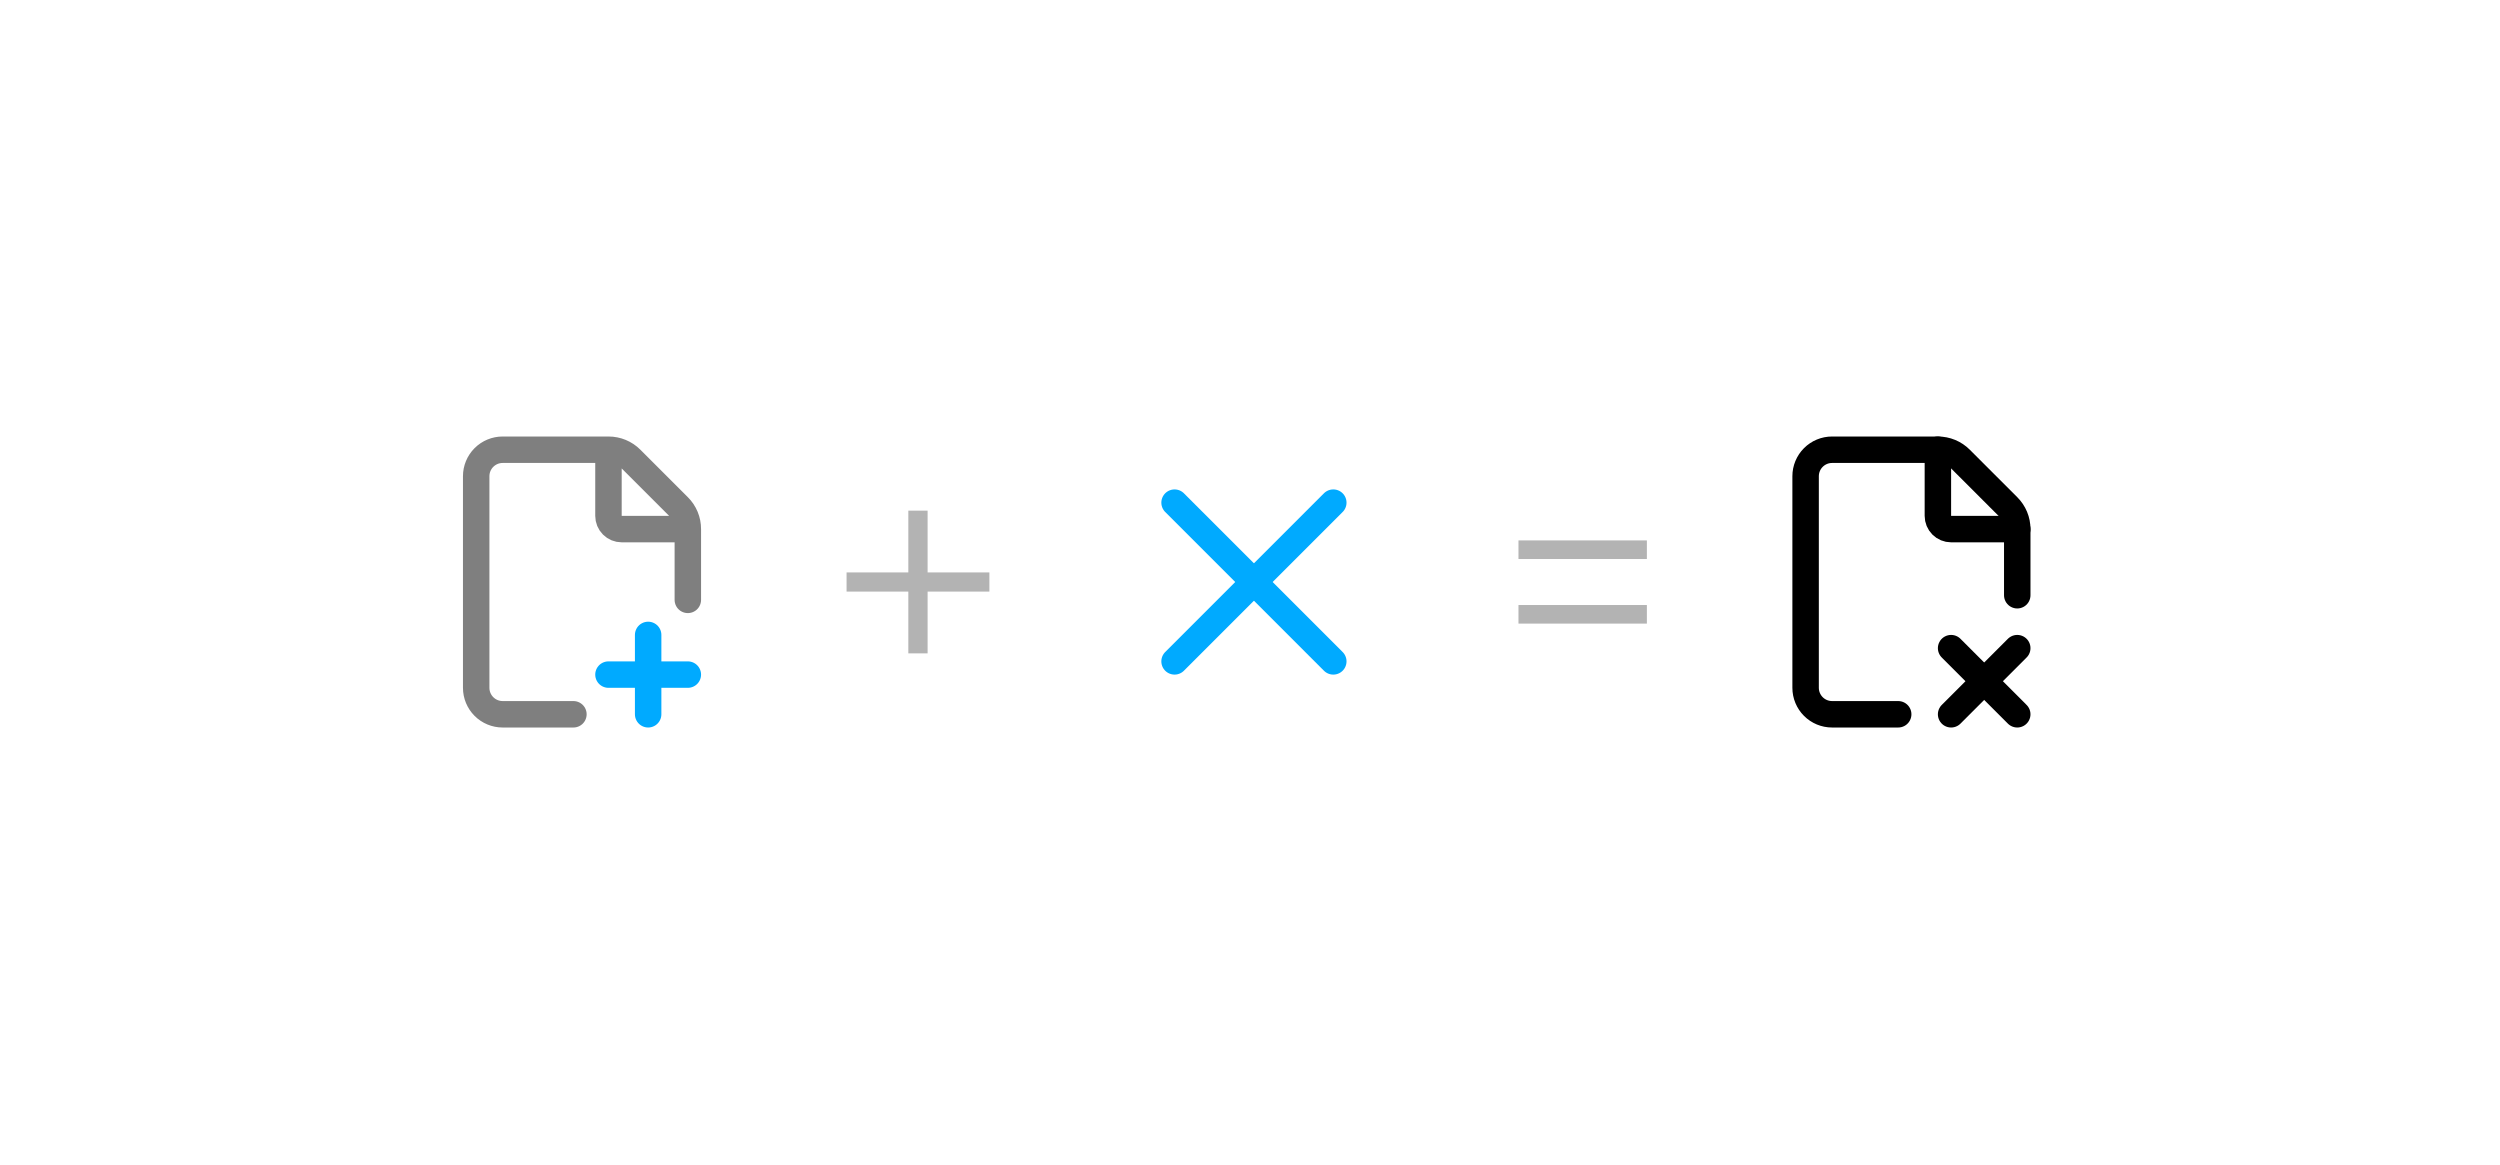
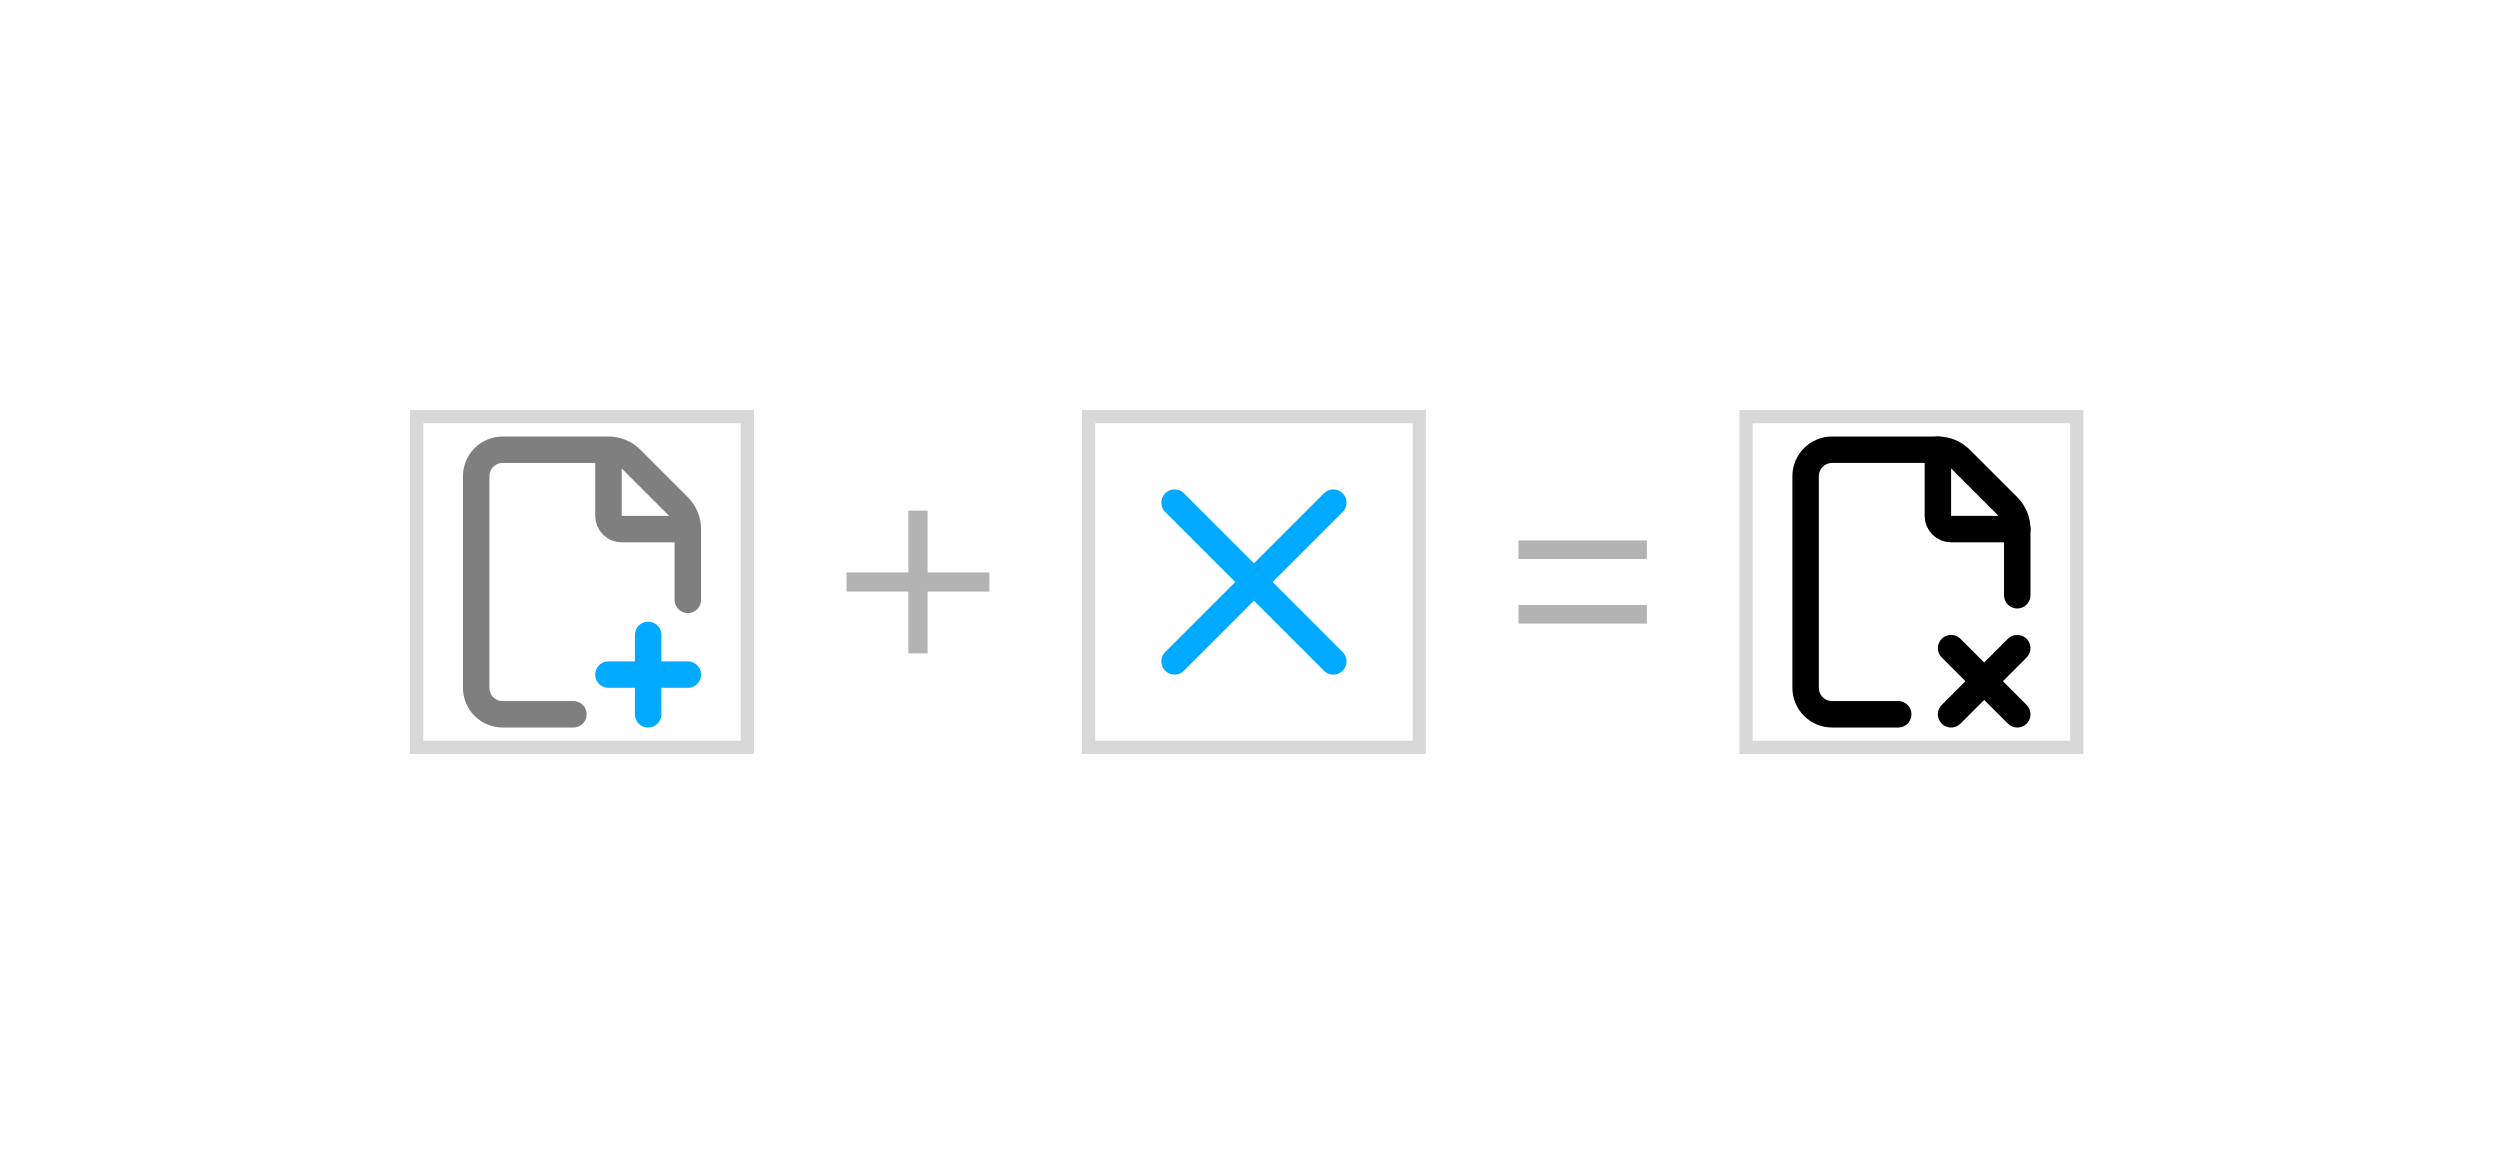
<svg xmlns="http://www.w3.org/2000/svg" width="189" height="88" viewBox="0 0 189 88" fill="none">
+   <rect x="31.5" y="31.5" width="25" height="25" stroke="#D8D8D9" />
  <path opacity="0.5" d="M43.35 54H38C37.47 54 36.961 53.789 36.586 53.414C36.211 53.039 36 52.53 36 52V36C36 35.47 36.211 34.961 36.586 34.586C36.961 34.211 37.47 34 38 34H46M46 34C46.317 33.999 46.631 34.061 46.924 34.182C47.216 34.304 47.482 34.481 47.706 34.706L51.294 38.294C51.519 38.518 51.696 38.784 51.818 39.076C51.939 39.369 52.001 39.683 52 40M46 34V39C46 39.265 46.105 39.52 46.293 39.707C46.48 39.895 46.735 40 47 40H52M52 40V45.35" stroke="black" stroke-width="2" stroke-linecap="round" stroke-linejoin="round" />
  <path d="M46 51H52M49 48V54" stroke="#00AAFF" stroke-width="2" stroke-linecap="round" stroke-linejoin="round" />
  <path opacity="0.3" d="M70.127 43.275H74.798V44.724H70.127V49.395H68.67V44.724H64V43.275H68.67V38.605H70.127V43.275Z" fill="black" />
+   <rect x="82.297" y="31.5" width="25" height="25" stroke="#D8D8D9" />
  <path d="M100.797 38L88.797 50" stroke="#00AAFF" stroke-width="2" stroke-linecap="round" stroke-linejoin="round" />
  <path d="M88.797 38L100.797 50" stroke="#00AAFF" stroke-width="2" stroke-linecap="round" stroke-linejoin="round" />
  <path opacity="0.3" d="M124.504 47.145H114.797V45.739H124.504V47.145ZM124.504 42.261H114.797V40.855H124.504V42.261Z" fill="black" />
+   <rect x="132.004" y="31.5" width="25" height="25" stroke="#D8D8D9" />
  <path d="M143.504 54H138.504C137.973 54 137.465 53.789 137.09 53.414C136.715 53.039 136.504 52.53 136.504 52V36C136.504 35.47 136.715 34.961 137.09 34.586C137.465 34.211 137.973 34 138.504 34H146.504C146.821 33.999 147.135 34.061 147.428 34.182C147.72 34.304 147.986 34.481 148.21 34.706L151.798 38.294C152.022 38.518 152.2 38.784 152.322 39.076C152.443 39.369 152.505 39.683 152.504 40V45" stroke="black" stroke-width="2" stroke-linecap="round" stroke-linejoin="round" />
  <path d="M146.504 34V39C146.504 39.265 146.609 39.52 146.797 39.707C146.984 39.895 147.239 40 147.504 40H152.504" stroke="black" stroke-width="2" stroke-linecap="round" stroke-linejoin="round" />
  <path d="M147.504 49L152.504 54" stroke="black" stroke-width="2" stroke-linecap="round" stroke-linejoin="round" />
  <path d="M152.504 49L147.504 54" stroke="black" stroke-width="2" stroke-linecap="round" stroke-linejoin="round" />
</svg>
